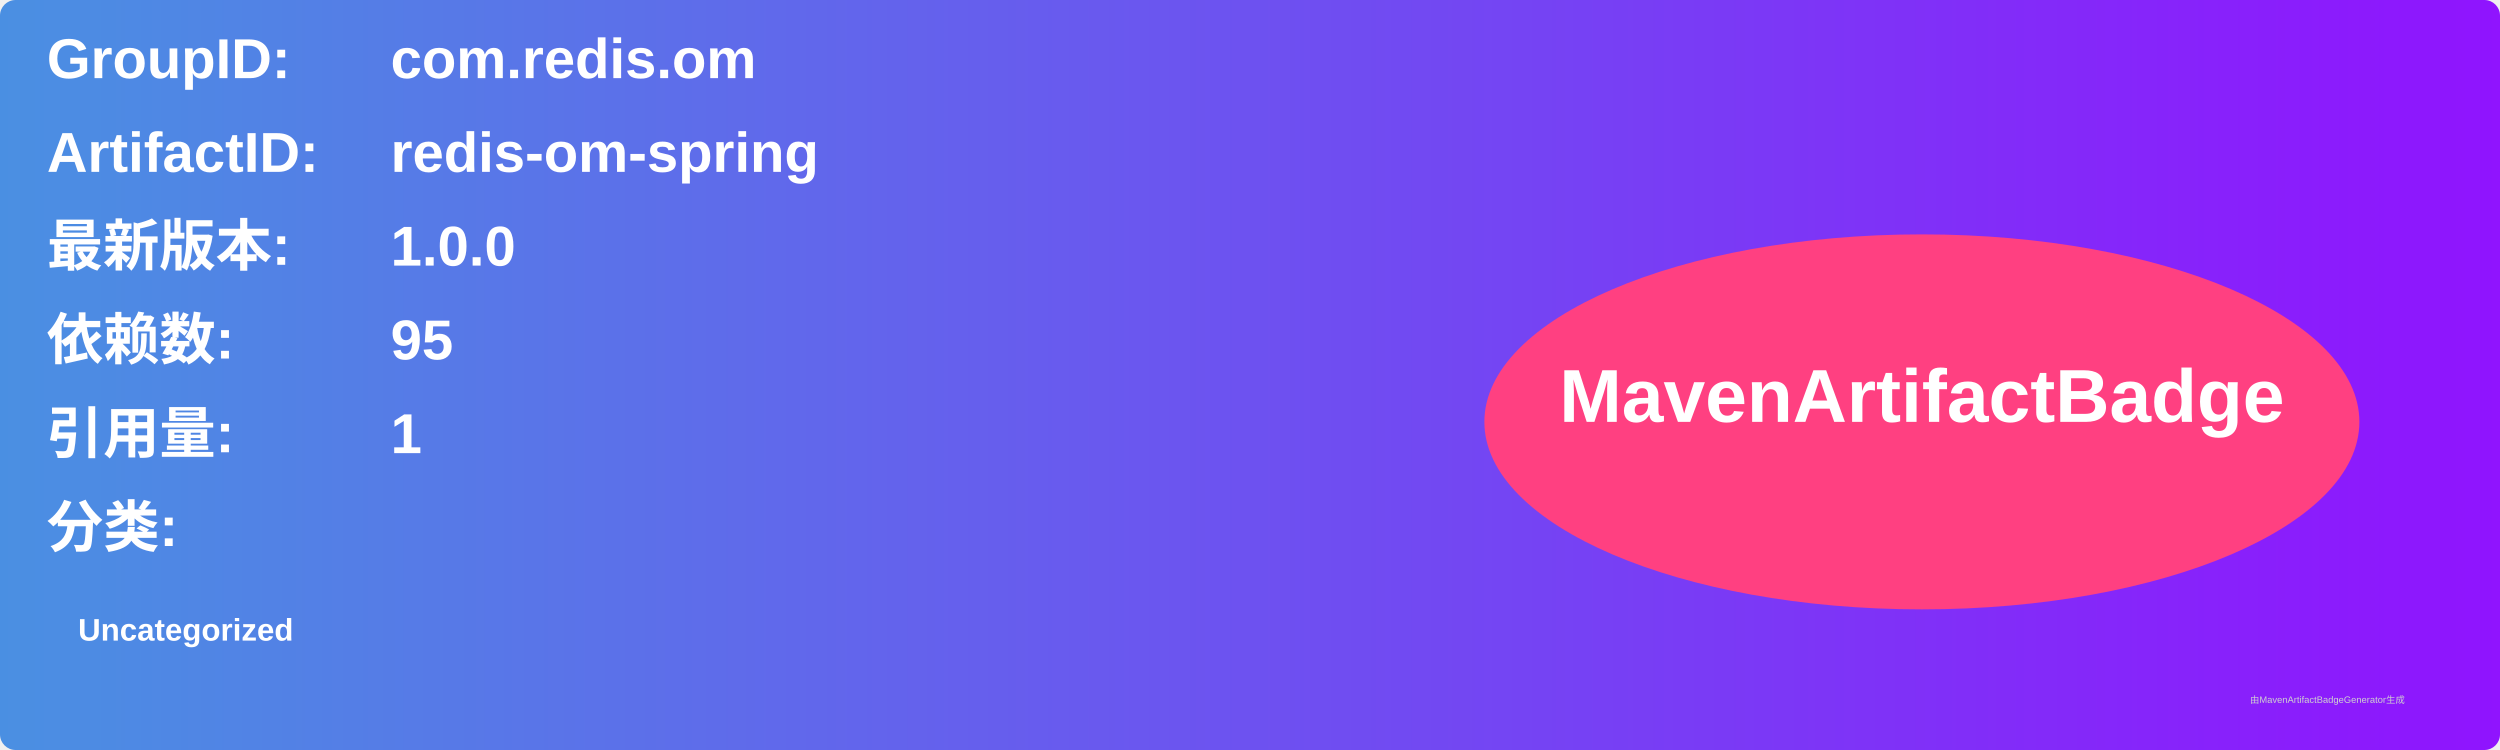
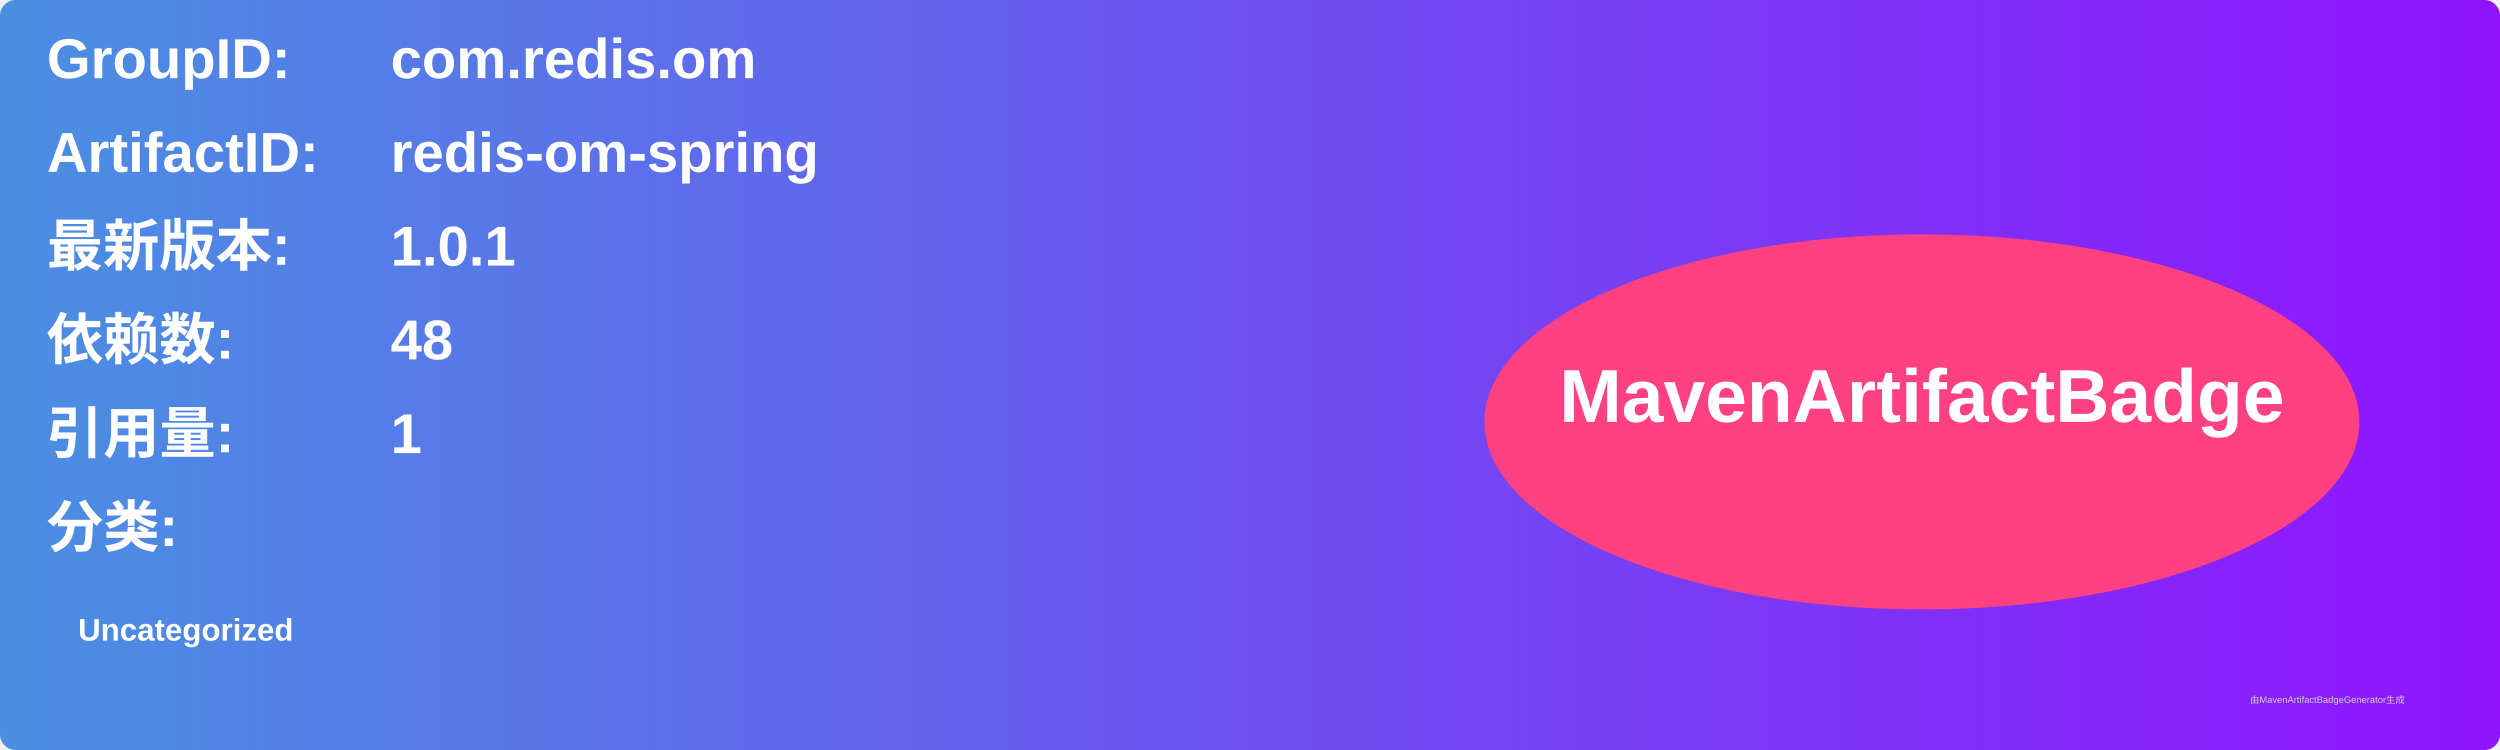
<svg xmlns="http://www.w3.org/2000/svg" width="800" height="240" viewBox="0 0 800 240">
  <linearGradient id="grad" x1="0%" y1="0%" x2="100%" y2="0%">
    <stop offset="0%" stop-color="#4a90e2" />
    <stop offset="100%" stop-color="#9013fe" />
  </linearGradient>
  <rect width="100%" height="100%" rx="5" ry="5" fill="url(#grad)" />
  <g transform="translate(15, 15)">
    <text x="0" y="10" font-family="Arial" font-size="18" fill="white" font-weight="bold" width="260">GroupID:</text>
    <text x="110" y="10" font-family="Arial" font-size="18" fill="white" font-weight="bold" width="460">com.redis.om</text>
    <text x="0" y="40" font-family="Arial" font-size="18" fill="white" font-weight="bold" width="260">ArtifactID:</text>
    <text x="110" y="40" font-family="Arial" font-size="18" fill="white" font-weight="bold" width="460">redis-om-spring</text>
    <text x="0" y="70" font-family="Arial" font-size="18" fill="white" font-weight="bold">最新版本:</text>
    <text x="110" y="70" font-family="Arial" font-size="18" fill="white" font-weight="bold">
-       <tspan font-weight="bold">1.0.0</tspan>
+       <tspan font-weight="bold">1.0.1</tspan>
    </text>
    <text x="0" y="100" font-family="Arial" font-size="18" fill="white" font-weight="bold">依赖数: </text>
    <text x="110" y="100" font-family="Arial" font-size="18" fill="white">
-       <tspan font-weight="bold">95</tspan>
+       <tspan font-weight="bold">48</tspan>
    </text>
    <text x="0" y="130" font-family="Arial" font-size="18" fill="white" font-weight="bold">引用量: </text>
    <text x="110" y="130" font-family="Arial" font-size="18" fill="white">
      <tspan font-weight="bold">1</tspan>
    </text>
    <text x="0" y="160" font-family="Arial" font-size="18" fill="white" font-weight="bold">分类:</text>
    <text x="10" y="190" font-family="Arial" font-size="10" fill="white">
      <tspan font-weight="bold">Uncategorized</tspan>
    </text>
    <ellipse cx="600" cy="120" rx="140" ry="60" fill="#ff4081" />
    <text x="600" y="120" text-anchor="middle" font-family="Arial" font-size="24" fill="white" font-weight="bold">MavenArtifactBadge</text>
  </g>
  <text x="720" y="225" font-family="Arial" font-size="3" fill="#d0d0d0">由MavenArtifactBadgeGenerator生成</text>
</svg>
